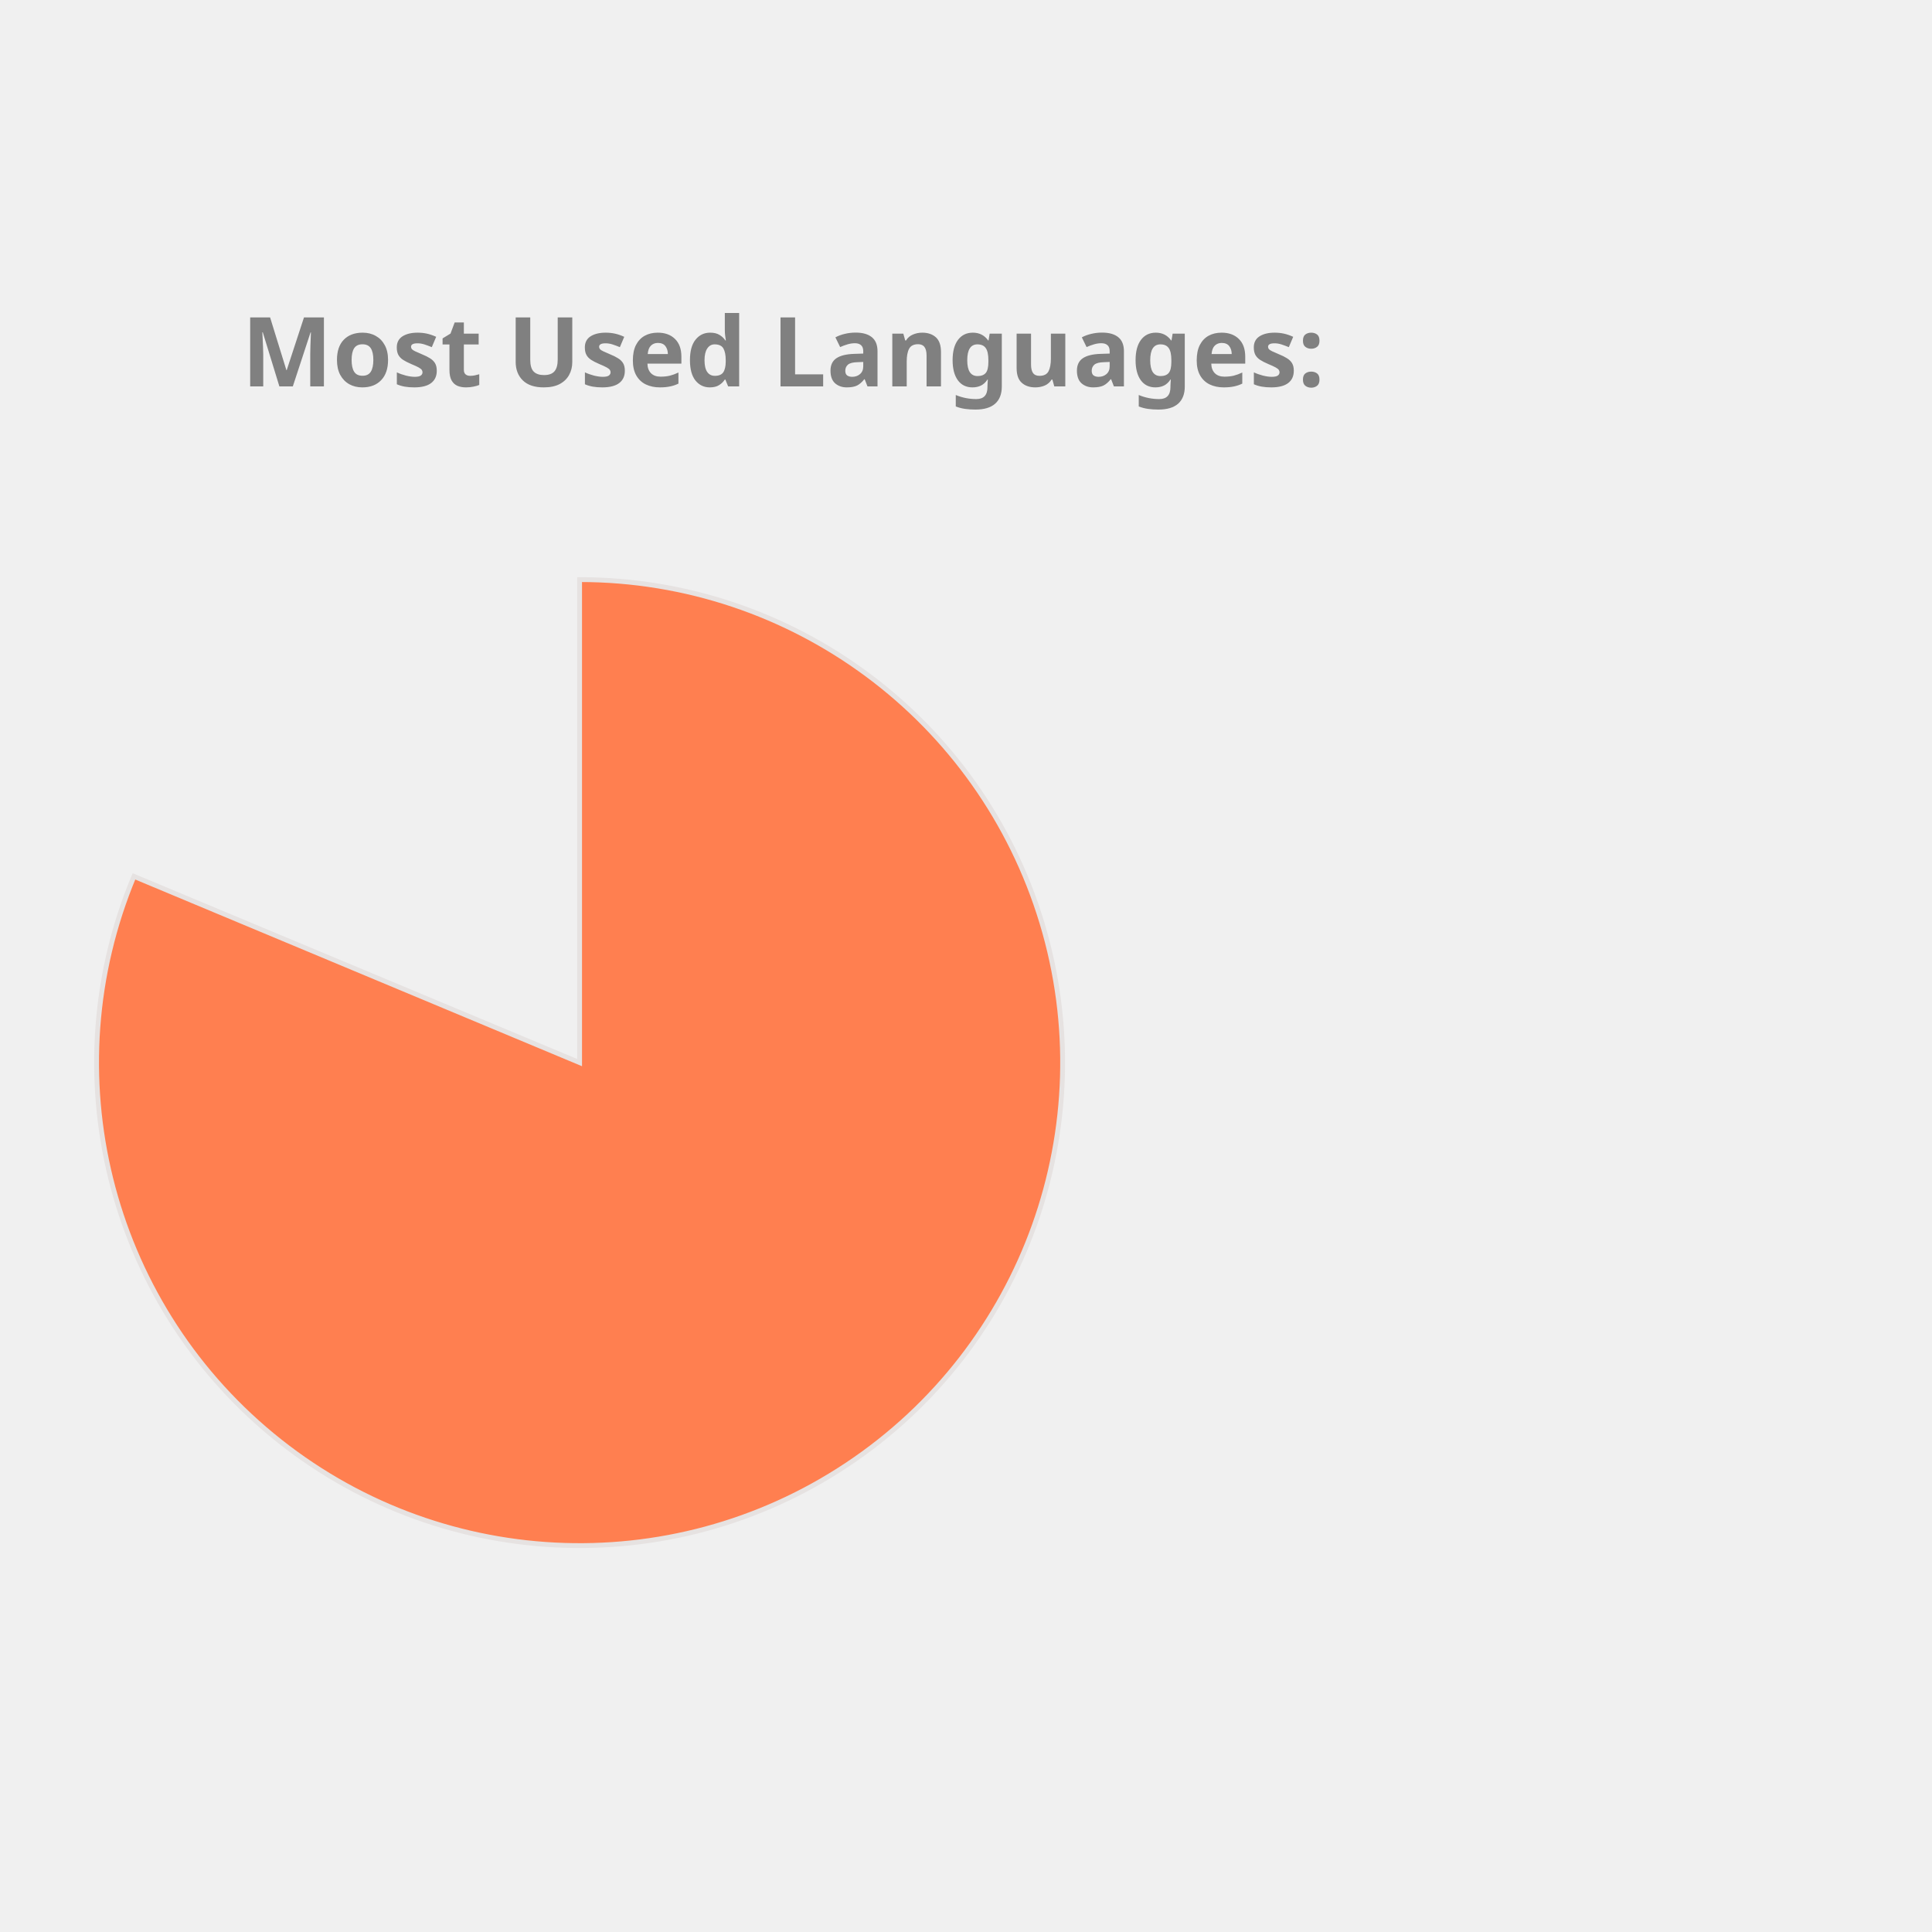
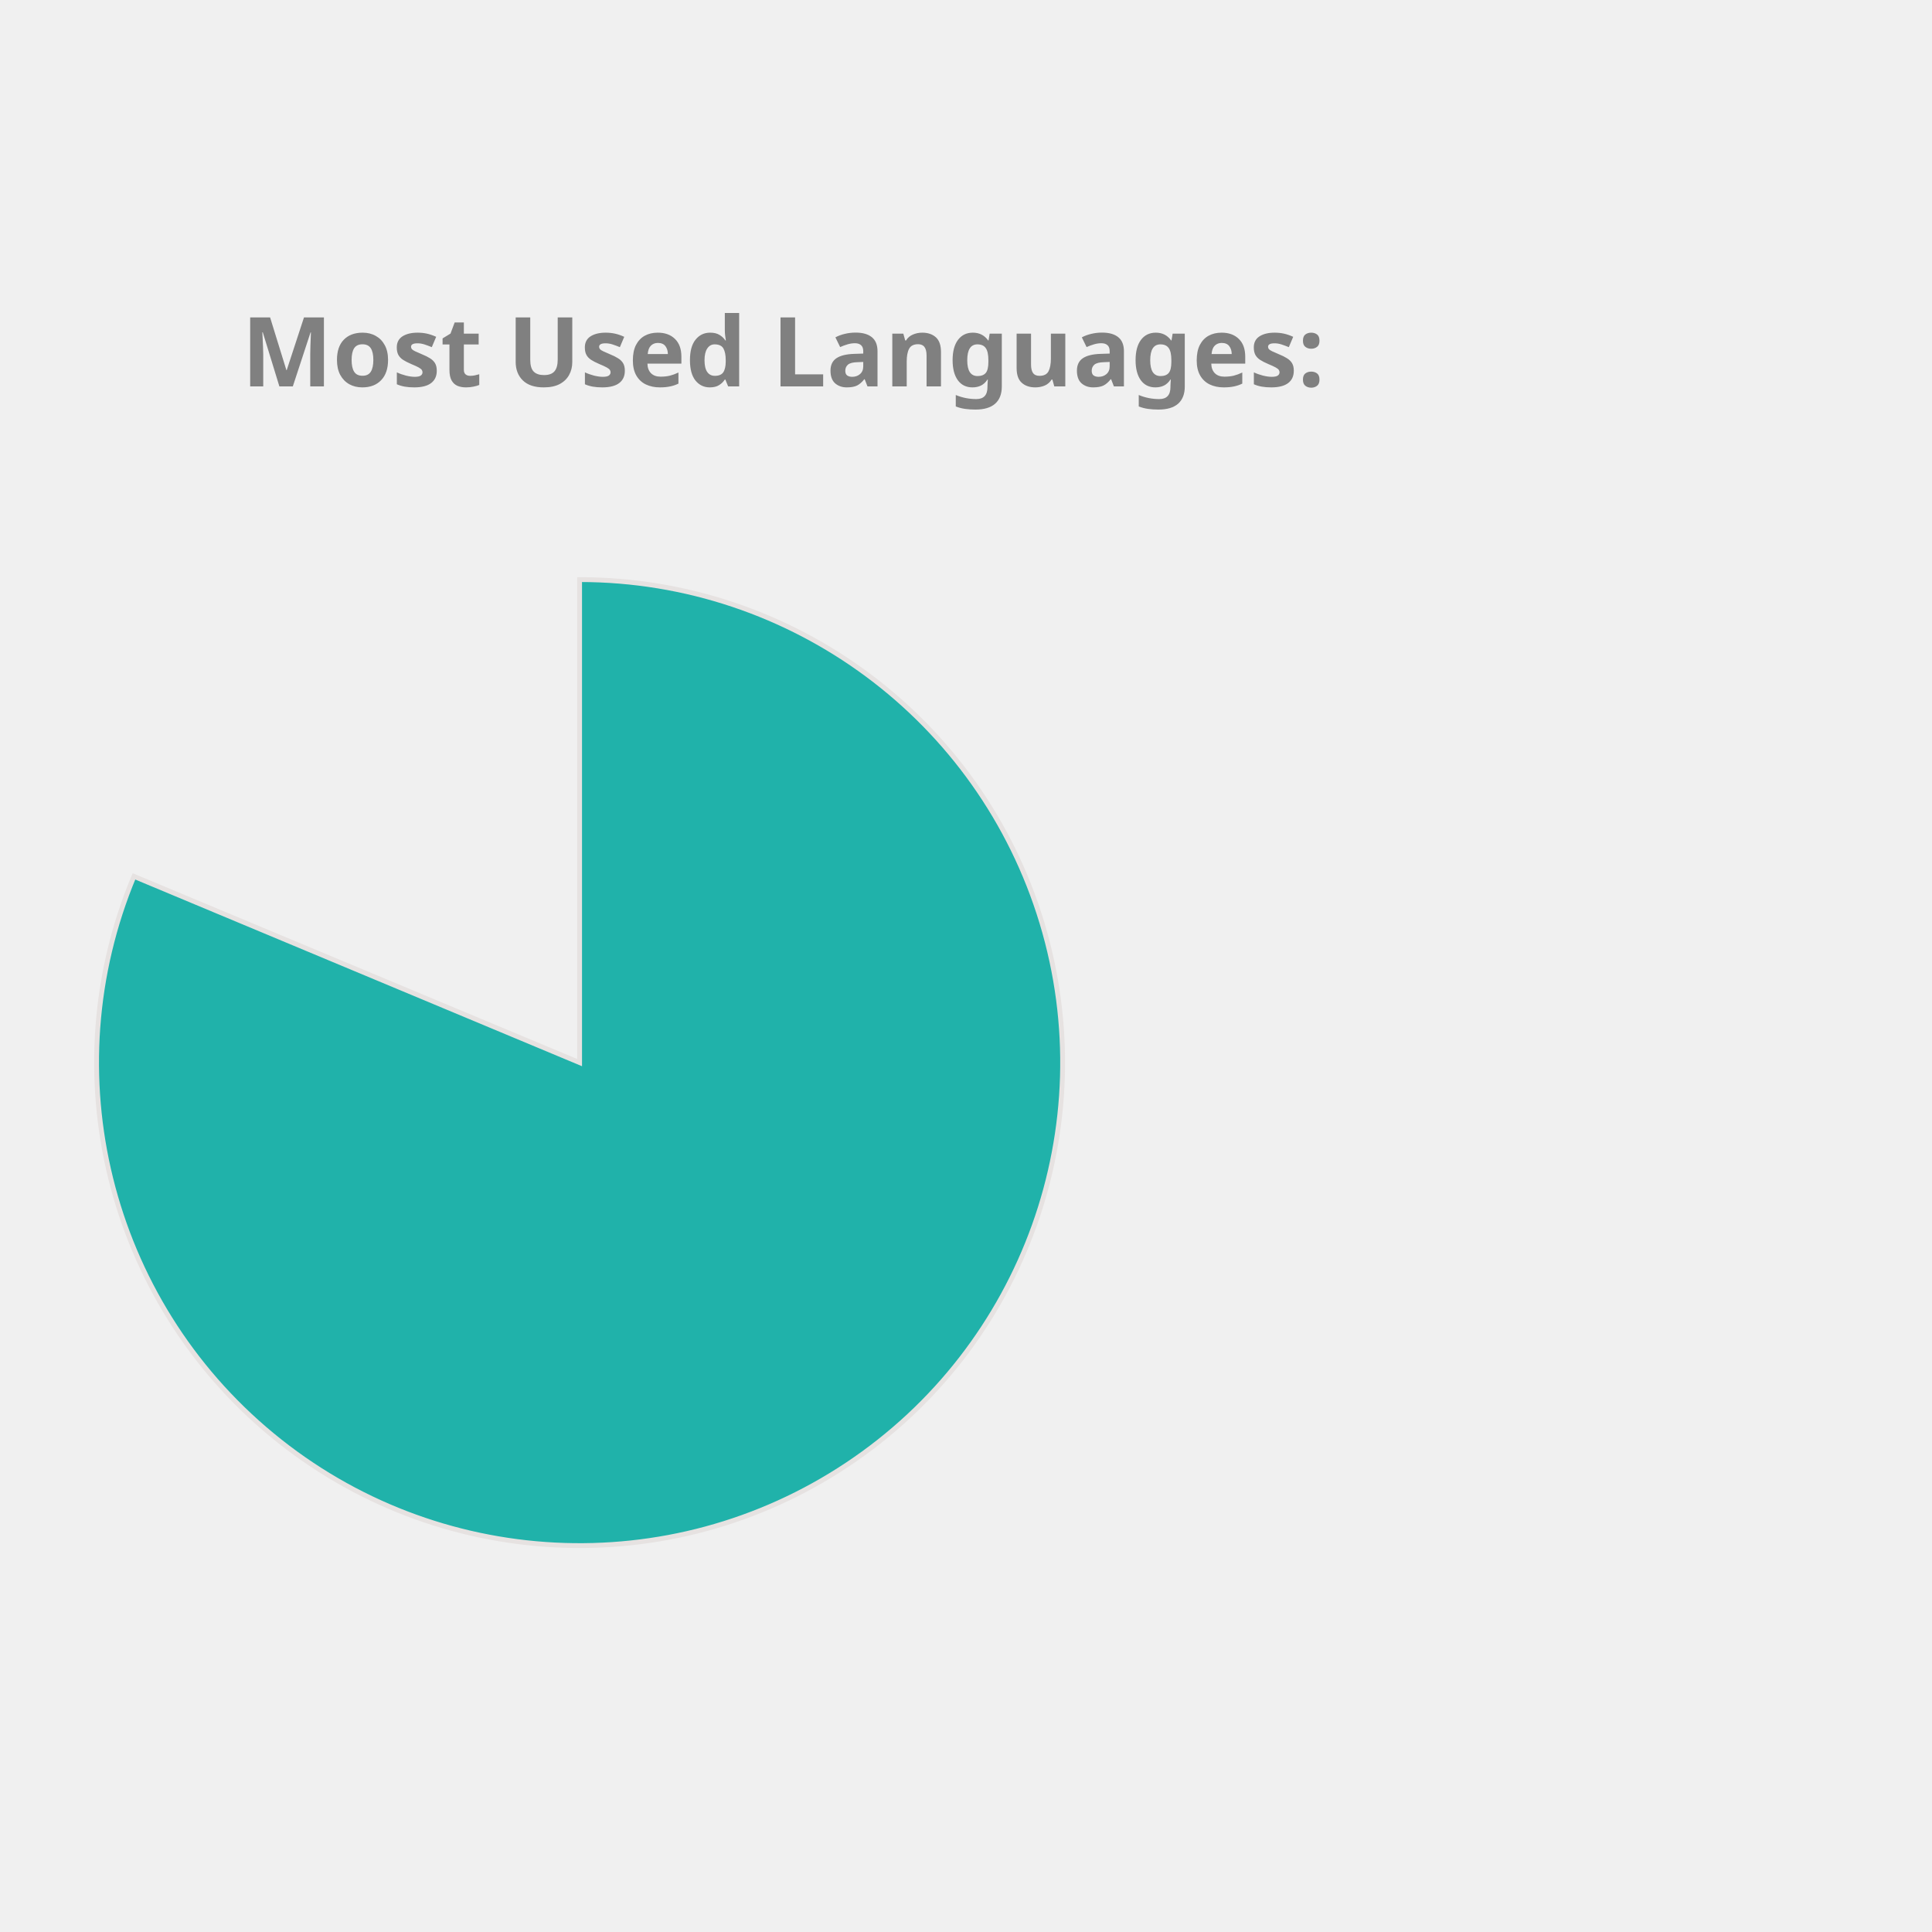
<svg xmlns="http://www.w3.org/2000/svg" height="350px" width="350px" viewBox="0 0 400 400">
  <style> 
        .label {
                font: bold 20px sans-serif;
                color: #404040;
                -webkit-text-stroke: 1px white;
        }

        path {
                stroke: #E6E2E1;
                stroke-width: 1px;
                transform: translate(60px, 100px);
        }

        .path_1 {
                animation: fadeIn 5s linear forwards;
        }

        .path_2 {
                transform: scale(0);
                animation: fadeIn 5s linear forwards 5s;
        }


        
        .path_3 {
                transform: scale(0);
                animation: fadeIn 5s linear forwards 10s;
        }


        .path_4 {
                transform: scale(0);
                animation: fadeIn 5s linear forwards 15s;
        }

        .path_5 {
                transform: scale(0);
                animation: fadeIn 5s linear forwards 20s;
        }

        .path_6 {
                transform: scale(0);
                animation: fadeIn 5s linear forwards 25s;
        }

        .path_7 {
                transform: scale(0);
                animation: fadeIn 5s linear forwards 30s;
        }

        .path_8 {
                transform: scale(0);
                animation: fadeIn 5s linear forwards 35s;
        }

        .path_9 {
                transform: scale(0);
                animation: fadeIn 5s linear forwards 40s;
        }

        .path_10 {
                transform: scale(0);
                animation: fadeIn 5s linear forwards 45s;
        }

        @keyframes fadeIn {
                0% {                        
                        transform: translate(250px, 300px) rotate(0deg) scale(0);
                        
                }
                50% {
                        transform: translate(150px, 220px) rotate(180deg) scale(0.5);
                        
                }
                
                100% {
                        transform: translate(60px, 120px) rotate(360deg) scale(1);
                        
                }
        }
        .txt_1 {
                opacity: 0;
                animation: txtShow 5s linear forwards 0s;
        }

        .txt_2 {
                opacity: 0;
                animation: txtShow 5s linear forwards 5s;
        }

        .txt_3 {
                opacity: 0;
                animation: txtShow 5s linear forwards 10s;
        }

        .txt_4 {
                opacity: 0;
                animation: txtShow 5s linear forwards 15s;
        }

        .txt_5 {
                opacity: 0;
                animation: txtShow 5s linear forwards 20s;
        }

        .txt_6 {
                opacity: 0;
                animation: txtShow 5s linear forwards 25s;
        }

        .txt_7 {
                opacity: 0;
                animation: txtShow 5s linear forwards 30s;
        }

        .txt_8 {
                opacity: 0;
                animation: txtShow 5s linear forwards 35s;
        }

        .txt_9 {
                opacity: 0;
                animation: txtShow 5s linear forwards 40s;
        }

        .txt_10 {
                opacity: 0;
                animation: txtShow 5s linear forwards 45s;
        }

        @keyframes txtShow {
                0% {                        
                        opacity: 0;
                        transform: translate(0px, 0px) scale(0);
                }
                100% {
                        opacity: 1;
                        transform: translate(0px, 0px) scale(1);
                        
                }
        }
</style>
-   <path class="path_1" d="M 60,120 L 60,20 A 100,100 0 1 1 -32.267,81.442 Z" fill="Coral" stroke="#fff" stroke-width="2" />
-   <text class="txt_1" x="260" y="150" fill="Coral" stroke="Coral" stroke-width="1">Jupyter Notebook</text>
-   <path class="path_2" d="M 60,120 L -32.267,81.442 A 100,100 0 0 1 -12.031,50.635 Z" fill="MediumSlateBlue" stroke="#fff" stroke-width="2" />
-   <text class="txt_2" x="260" y="170" fill="MediumSlateBlue" stroke="MediumSlateBlue" stroke-width="1">C++</text>
-   <path class="path_3" d="M 60,120 L -12.031,50.635 A 100,100 0 0 1 12.93,31.771 Z" fill="RosyBrown" stroke="#fff" stroke-width="2" />
-   <text class="txt_3" x="260" y="190" fill="RosyBrown" stroke="RosyBrown" stroke-width="1">JavaScript</text>
-   <path class="path_4" d="M 60,120 L 12.93,31.771 A 100,100 0 0 1 32.101,23.971 Z" fill="LightSeaGreen" stroke="#fff" stroke-width="2" />
-   <text class="txt_4" x="260" y="210" fill="LightSeaGreen" stroke="LightSeaGreen" stroke-width="1">Python</text>
-   <path class="path_5" d="M 60,120 L 32.101,23.971 A 100,100 0 0 1 44.977,21.135 Z" fill="SteelBlue" stroke="#fff" stroke-width="2" />
-   <text class="txt_5" x="260" y="230" fill="SteelBlue" stroke="SteelBlue" stroke-width="1">C</text>
-   <path class="path_6" d="M 60,120 L 44.977,21.135 A 100,100 0 0 1 54.348,20.16 Z" fill="Salmon" stroke="#fff" stroke-width="2" />
-   <text class="txt_6" x="260" y="250" fill="Salmon" stroke="Salmon" stroke-width="1">Java</text>
-   <path class="path_7" d="M 60,120 L 54.348,20.16 A 100,100 0 0 1 56.859,20.049 Z" fill="DarkKhaki" stroke="#fff" stroke-width="2" />
-   <text class="txt_7" x="260" y="270" fill="DarkKhaki" stroke="DarkKhaki" stroke-width="1">HTML</text>
-   <path class="path_8" d="M 60,120 L 56.859,20.049 A 100,100 0 0 1 58.743,20.008 Z" fill="Tomato" stroke="#fff" stroke-width="2" />
-   <text class="txt_8" x="260" y="290" fill="Tomato" stroke="Tomato" stroke-width="1">Shell</text>
-   <path class="path_9" d="M 60,120 L 58.743,20.008 A 100,100 0 0 1 59.372,20.002 Z" fill="RoyalBlue" stroke="#fff" stroke-width="2" />
-   <text class="txt_9" x="260" y="310" fill="RoyalBlue" stroke="RoyalBlue" stroke-width="1">SCSS</text>
-   <path class="path_10" d="M 60,120 L 59.372,20.002 A 100,100 0 0 1 60,20 Z" fill="Chocolate" stroke="#fff" stroke-width="2" />
-   <text class="txt_10" x="260" y="330" fill="Chocolate" stroke="Chocolate" stroke-width="1">CSS</text>
+   <path class="path_1" d="M 60,120 L 60,20 A 100,100 0 1 1 -32.267,81.442 Z" fill="LightSeaGreen" stroke="#fff" stroke-width="2" />
+   <text class="txt_1" x="260" y="150" fill="LightSeaGreen" stroke="LightSeaGreen" stroke-width="1">Jupyter Notebook</text>
+   <path class="path_2" d="M 60,120 L -32.267,81.442 A 100,100 0 0 1 -12.031,50.635 Z" fill="Gold" stroke="#fff" stroke-width="2" />
+   <text class="txt_2" x="260" y="170" fill="Gold" stroke="Gold" stroke-width="1">C++</text>
+   <path class="path_3" d="M 60,120 L -12.031,50.635 A 100,100 0 0 1 12.93,31.771 Z" fill="Tomato" stroke="#fff" stroke-width="2" />
+   <text class="txt_3" x="260" y="190" fill="Tomato" stroke="Tomato" stroke-width="1">JavaScript</text>
+   <path class="path_4" d="M 60,120 L 12.93,31.771 A 100,100 0 0 1 32.101,23.971 Z" fill="Orchid" stroke="#fff" stroke-width="2" />
+   <text class="txt_4" x="260" y="210" fill="Orchid" stroke="Orchid" stroke-width="1">Python</text>
+   <path class="path_5" d="M 60,120 L 32.101,23.971 A 100,100 0 0 1 44.977,21.135 Z" fill="Tan" stroke="#fff" stroke-width="2" />
+   <text class="txt_5" x="260" y="230" fill="Tan" stroke="Tan" stroke-width="1">C</text>
+   <path class="path_6" d="M 60,120 L 44.977,21.135 A 100,100 0 0 1 54.348,20.16 Z" fill="MediumSlateBlue" stroke="#fff" stroke-width="2" />
+   <text class="txt_6" x="260" y="250" fill="MediumSlateBlue" stroke="MediumSlateBlue" stroke-width="1">Java</text>
+   <path class="path_7" d="M 60,120 L 54.348,20.16 A 100,100 0 0 1 56.859,20.049 Z" fill="IndianRed" stroke="#fff" stroke-width="2" />
+   <text class="txt_7" x="260" y="270" fill="IndianRed" stroke="IndianRed" stroke-width="1">HTML</text>
+   <path class="path_8" d="M 60,120 L 56.859,20.049 A 100,100 0 0 1 58.743,20.008 Z" fill="Coral" stroke="#fff" stroke-width="2" />
+   <text class="txt_8" x="260" y="290" fill="Coral" stroke="Coral" stroke-width="1">Shell</text>
+   <path class="path_9" d="M 60,120 L 58.743,20.008 A 100,100 0 0 1 59.372,20.002 Z" fill="Pink" stroke="#fff" stroke-width="2" />
+   <text class="txt_9" x="260" y="310" fill="Pink" stroke="Pink" stroke-width="1">SCSS</text>
+   <path class="path_10" d="M 60,120 L 59.372,20.002 A 100,100 0 0 1 60,20 Z" fill="RosyBrown" stroke="#fff" stroke-width="2" />
+   <text class="txt_10" x="260" y="330" fill="RosyBrown" stroke="RosyBrown" stroke-width="1">CSS</text>
  <g class="label">
    <text x="50" y="80" fill="grey">Most Used Languages:</text>
  </g>
</svg>
